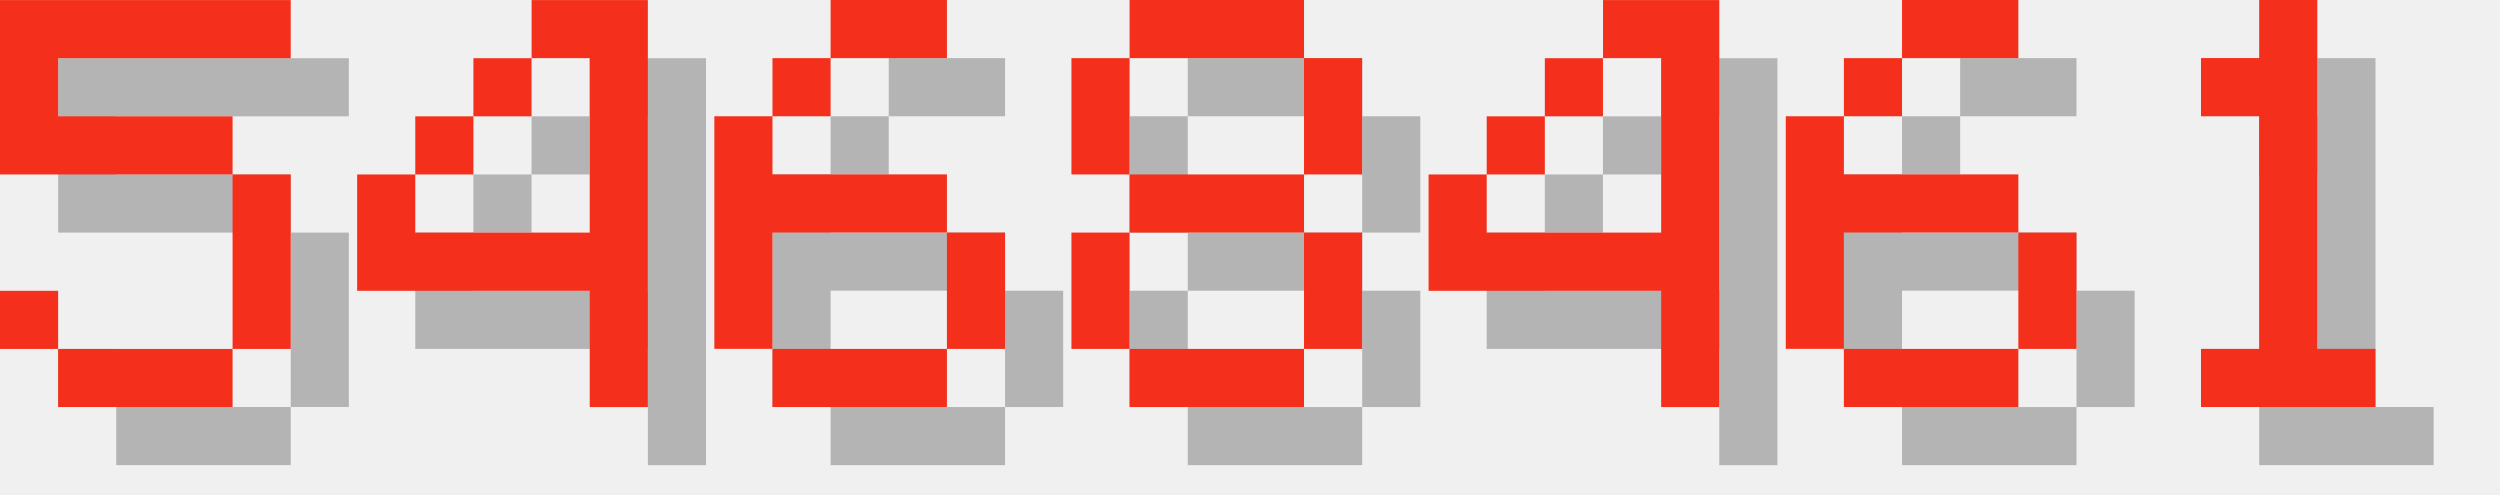
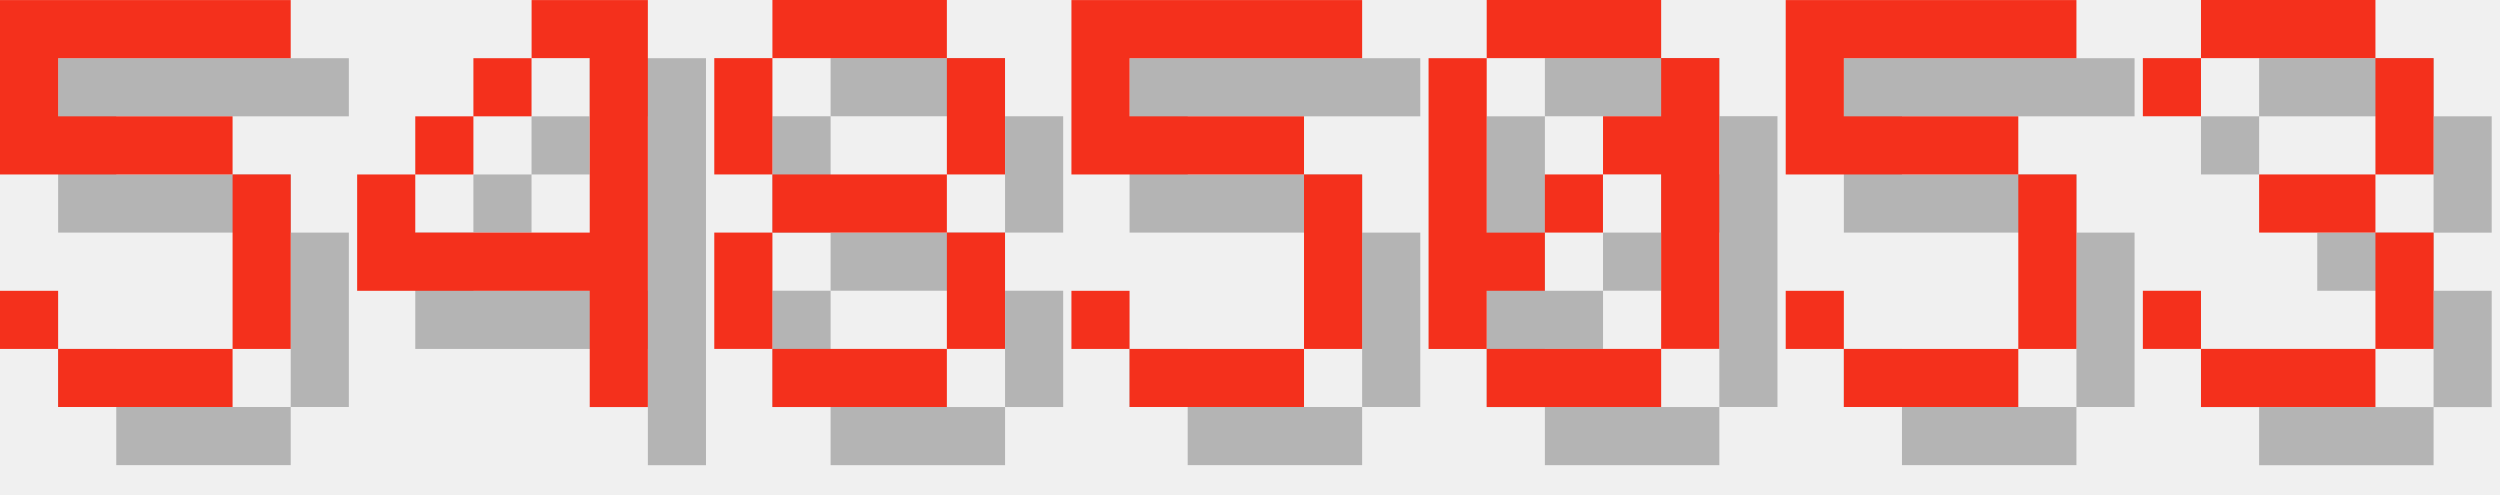
<svg xmlns="http://www.w3.org/2000/svg" version="1.1" width="182.0" height="36">
  <style>
        .text-foreground {
            fill: #F4301C;
        }
        .text-shadow {
            fill: #000000;
            fill-opacity: 0.25;
        }
    </style>
  <g class="digit" id="digit_5" transform="translate(0.0, 0), scale(4)">
    <path id="digit_5_shadow" class="text-shadow" d="m1.058 1.058v3.175h4.233v3.175h-3.175v-1.058h-1.058v1.058h1.058v1.058h3.175v-1.058h1.058v-3.175h-1.058v-1.058h-3.175v-1.058h4.233v-1.058h-5.292z" fill-opacity=".5" style="paint-order:stroke fill markers" />
    <path id="digit_5_fg" class="text-foreground" d="m0 0v3.175h4.233v3.175h-3.175v-1.058h-1.058v1.058h1.058v1.058h3.175v-1.058h1.058v-3.175h-1.058v-1.058h-3.175v-1.058h4.233v-1.058h-5.292z" fill="#fff" style="paint-order:stroke fill markers" />
  </g>
  <g class="digit" id="digit_4" transform="translate(26.0, 0), scale(4)">
    <path id="digit_4_shadow" class="text-shadow" d="m4.233 1.058v1.058h1.058v3.175h-3.175v-1.058h-1.058v2.117h4.233v2.117h1.058v-7.408h-2.117zm-2.117 3.175h1.058v-1.058h-1.058v1.058zm1.058-1.058h1.058v-1.058h-1.058v1.058z" fill-opacity=".5" style="paint-order:stroke fill markers" />
    <path id="digit_4_fg" class="text-foreground" d="m3.175 0v1.058h1.058v3.175h-3.175v-1.058h-1.058v2.117h4.233v2.117h1.058v-7.408h-2.117zm-2.117 3.175h1.058v-1.058h-1.058v1.058zm1.058-1.058h1.058v-1.058h-1.058v1.058z" fill="#fff" style="paint-order:stroke fill markers" />
  </g>
-   <g class="digit" id="digit_6" transform="translate(52.0, 0), scale(4)">
-     <path id="digit_6_shadow" class="text-shadow" d="m3.175 1.058v1.058h2.117v-1.058h-2.117zm0 1.058h-1.058v1.058h1.058v-1.058zm-1.058 1.058h-1.058v4.233h1.058v-2.117h3.175v-1.058h-3.175v-1.058zm3.175 2.117v2.117h1.058v-2.117h-1.058zm0 2.117h-3.175v1.058h3.175v-1.058z" fill-opacity=".5" style="paint-order:stroke fill markers" />
-     <path id="digit_6_fg" class="text-foreground" d="m2.117 0v1.058h2.117v-1.058h-2.117zm0 1.058h-1.058v1.058h1.058v-1.058zm-1.058 1.058h-1.058v4.233h1.058v-2.117h3.175v-1.058h-3.175v-1.058zm3.175 2.117v2.117h1.058v-2.117h-1.058zm0 2.117h-3.175v1.058h3.175v-1.058z" fill="#fff" style="paint-order:stroke fill markers" />
-   </g>
-   <g class="digit" id="digit_8" transform="translate(78.0, 0), scale(4)">
+   <g class="digit" id="digit_8" transform="translate(52.0, 0), scale(4)">
    <path id="digit_8_shadow" class="text-shadow" d="m2.117 1.058v1.058h3.175v-1.058h-3.175zm3.175 1.058v2.117h1.058v-2.117h-1.058zm0 2.117h-3.175v1.058h3.175v-1.058zm0 1.058v2.117h1.058v-2.117h-1.058zm0 2.117h-3.175v1.058h3.175v-1.058zm-3.175 0v-2.117h-1.058v2.117h1.058zm0-3.175v-2.117h-1.058v2.117h1.058z" fill-opacity=".5" style="paint-order:stroke fill markers" />
    <path id="digit_8_fg" class="text-foreground" d="m1.058 0v1.058h3.175v-1.058h-3.175zm3.175 1.058v2.117h1.058v-2.117h-1.058zm0 2.117h-3.175v1.058h3.175v-1.058zm0 1.058v2.117h1.058v-2.117h-1.058zm0 2.117h-3.175v1.058h3.175v-1.058zm-3.175 0v-2.117h-1.058v2.117h1.058zm0-3.175v-2.117h-1.058v2.117h1.058z" fill="#fff" style="paint-order:stroke fill markers" />
  </g>
-   <g class="digit" id="digit_4" transform="translate(104.0, 0), scale(4)">
-     <path id="digit_4_shadow" class="text-shadow" d="m4.233 1.058v1.058h1.058v3.175h-3.175v-1.058h-1.058v2.117h4.233v2.117h1.058v-7.408h-2.117zm-2.117 3.175h1.058v-1.058h-1.058v1.058zm1.058-1.058h1.058v-1.058h-1.058v1.058z" fill-opacity=".5" style="paint-order:stroke fill markers" />
-     <path id="digit_4_fg" class="text-foreground" d="m3.175 0v1.058h1.058v3.175h-3.175v-1.058h-1.058v2.117h4.233v2.117h1.058v-7.408h-2.117zm-2.117 3.175h1.058v-1.058h-1.058v1.058zm1.058-1.058h1.058v-1.058h-1.058v1.058z" fill="#fff" style="paint-order:stroke fill markers" />
+   <g class="digit" id="digit_5" transform="translate(78.0, 0), scale(4)">
+     <path id="digit_5_shadow" class="text-shadow" d="m1.058 1.058v3.175h4.233v3.175h-3.175v-1.058h-1.058v1.058h1.058v1.058h3.175v-1.058h1.058v-3.175h-1.058v-1.058h-3.175v-1.058h4.233v-1.058h-5.292z" fill-opacity=".5" style="paint-order:stroke fill markers" />
+     <path id="digit_5_fg" class="text-foreground" d="m0 0v3.175h4.233v3.175h-3.175v-1.058h-1.058v1.058h1.058v1.058h3.175v-1.058h1.058v-3.175h-1.058v-1.058h-3.175v-1.058h4.233v-1.058h-5.292z" fill="#fff" style="paint-order:stroke fill markers" />
  </g>
-   <g class="digit" id="digit_6" transform="translate(130.0, 0), scale(4)">
-     <path id="digit_6_shadow" class="text-shadow" d="m3.175 1.058v1.058h2.117v-1.058h-2.117zm0 1.058h-1.058v1.058h1.058v-1.058zm-1.058 1.058h-1.058v4.233h1.058v-2.117h3.175v-1.058h-3.175v-1.058zm3.175 2.117v2.117h1.058v-2.117h-1.058zm0 2.117h-3.175v1.058h3.175v-1.058z" fill-opacity=".5" style="paint-order:stroke fill markers" />
-     <path id="digit_6_fg" class="text-foreground" d="m2.117 0v1.058h2.117v-1.058h-2.117zm0 1.058h-1.058v1.058h1.058v-1.058zm-1.058 1.058h-1.058v4.233h1.058v-2.117h3.175v-1.058h-3.175v-1.058zm3.175 2.117v2.117h1.058v-2.117h-1.058zm0 2.117h-3.175v1.058h3.175v-1.058z" fill="#fff" style="paint-order:stroke fill markers" />
+   <g class="digit" id="digit_0" transform="translate(104.0, 0), scale(4)">
+     <path id="digit_0_shadow" class="text-shadow" d="m2.117 1.058v1.058h3.175v-1.058h-3.175zm3.175 1.058v1.058h-1.058v1.058h1.058v3.175h1.058v-5.292h-1.058zm0 5.292h-3.175v1.058h3.175v-1.058zm-3.175 0v-1.058h1.058v-1.058h-1.058v-3.175h-1.058v5.292h1.058zm1.058-2.117h1.058v-1.058h-1.058v1.058z" fill-opacity=".5" style="paint-order:stroke fill markers" />
+     <path id="digit_0_fg" class="text-foreground" d="m1.058 0v1.058h3.175v-1.058h-3.175zm3.175 1.058v1.058h-1.058v1.058h1.058v3.175h1.058v-5.292h-1.058zm0 5.292h-3.175v1.058h3.175v-1.058zm-3.175 0v-1.058h1.058v-1.058h-1.058v-3.175h-1.058v5.292h1.058zm1.058-2.117h1.058v-1.058h-1.058v1.058z" fill="#fff" style="paint-order:stroke fill markers" />
  </g>
-   <g class="digit" id="digit_1" transform="translate(156.0, 0), scale(4)">
-     <path id="digit_1_shadow" class="text-shadow" d="m2.117 2.117v1.058h1.058v4.233h-1.058v1.058h3.175v-1.058h-1.058v-6.35h-1.058v1.058h-1.058z" fill-opacity=".5" style="paint-order:stroke fill markers" />
-     <path id="digit_1_fg" class="text-foreground" d="m1.058 1.058v1.058h1.058v4.233h-1.058v1.058h3.175v-1.058h-1.058v-6.35h-1.058v1.058h-1.058z" fill="#fff" style="paint-order:stroke fill markers" />
+   <g class="digit" id="digit_5" transform="translate(130.0, 0), scale(4)">
+     <path id="digit_5_shadow" class="text-shadow" d="m1.058 1.058v3.175h4.233v3.175h-3.175v-1.058h-1.058v1.058h1.058v1.058h3.175v-1.058h1.058v-3.175h-1.058v-1.058h-3.175v-1.058h4.233v-1.058h-5.292z" fill-opacity=".5" style="paint-order:stroke fill markers" />
+     <path id="digit_5_fg" class="text-foreground" d="m0 0v3.175h4.233v3.175h-3.175v-1.058h-1.058v1.058h1.058v1.058h3.175v-1.058h1.058v-3.175h-1.058v-1.058h-3.175v-1.058h4.233v-1.058h-5.292z" fill="#fff" style="paint-order:stroke fill markers" />
+   </g>
+   <g class="digit" id="digit_3" transform="translate(156.0, 0), scale(4)">
+     <path id="digit_3_shadow" class="text-shadow" d="m1.058 2.117v1.058h1.058v-1.058h3.175v2.117h-2.117v1.058h2.117v2.117h-3.175v-1.058h-1.058v1.058h1.058v1.058h3.175v-1.058h1.058v-2.117h-1.058v-1.058h1.058v-2.117h-1.058v-1.058h-3.175v1.058h-1.058z" fill-opacity=".5" style="paint-order:stroke fill markers" />
+     <path id="digit_3_fg" class="text-foreground" d="m0 1.058v1.058h1.058v-1.058h3.175v2.117h-2.117v1.058h2.117v2.117h-3.175v-1.058h-1.058v1.058h1.058v1.058h3.175v-1.058h1.058v-2.117h-1.058v-1.058h1.058v-2.117h-1.058v-1.058h-3.175v1.058h-1.058z" fill="#fff" style="paint-order:stroke fill markers" />
  </g>
</svg>
